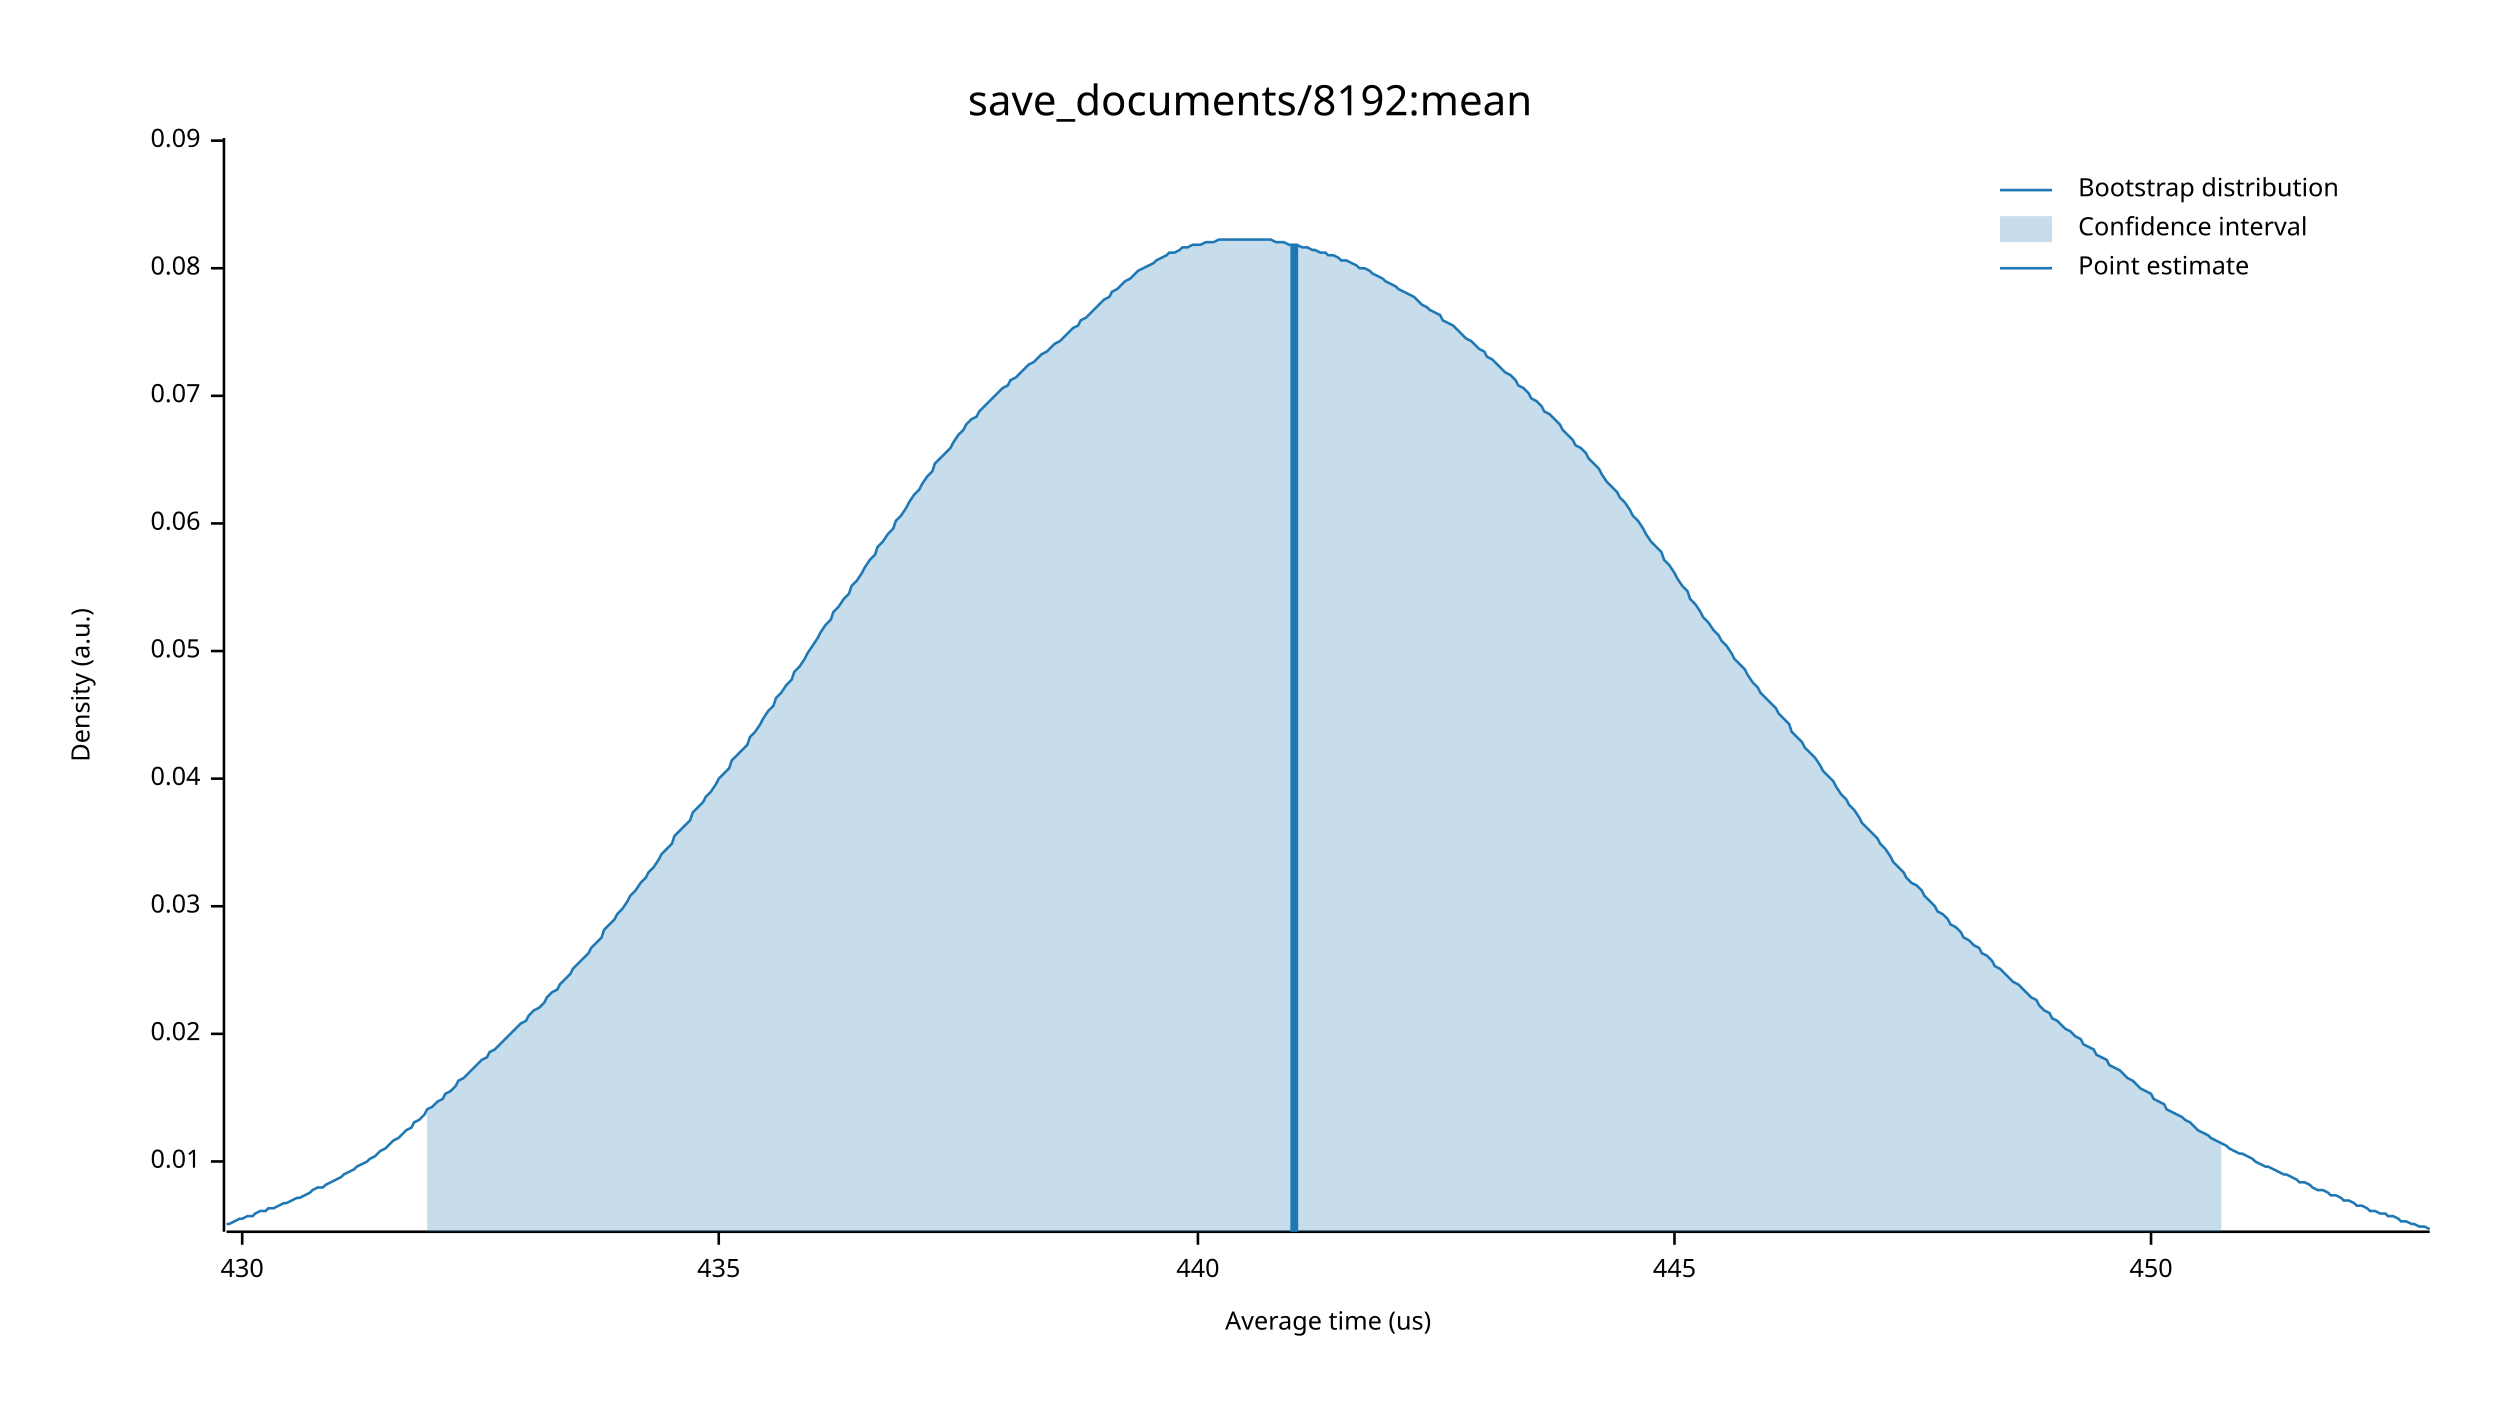
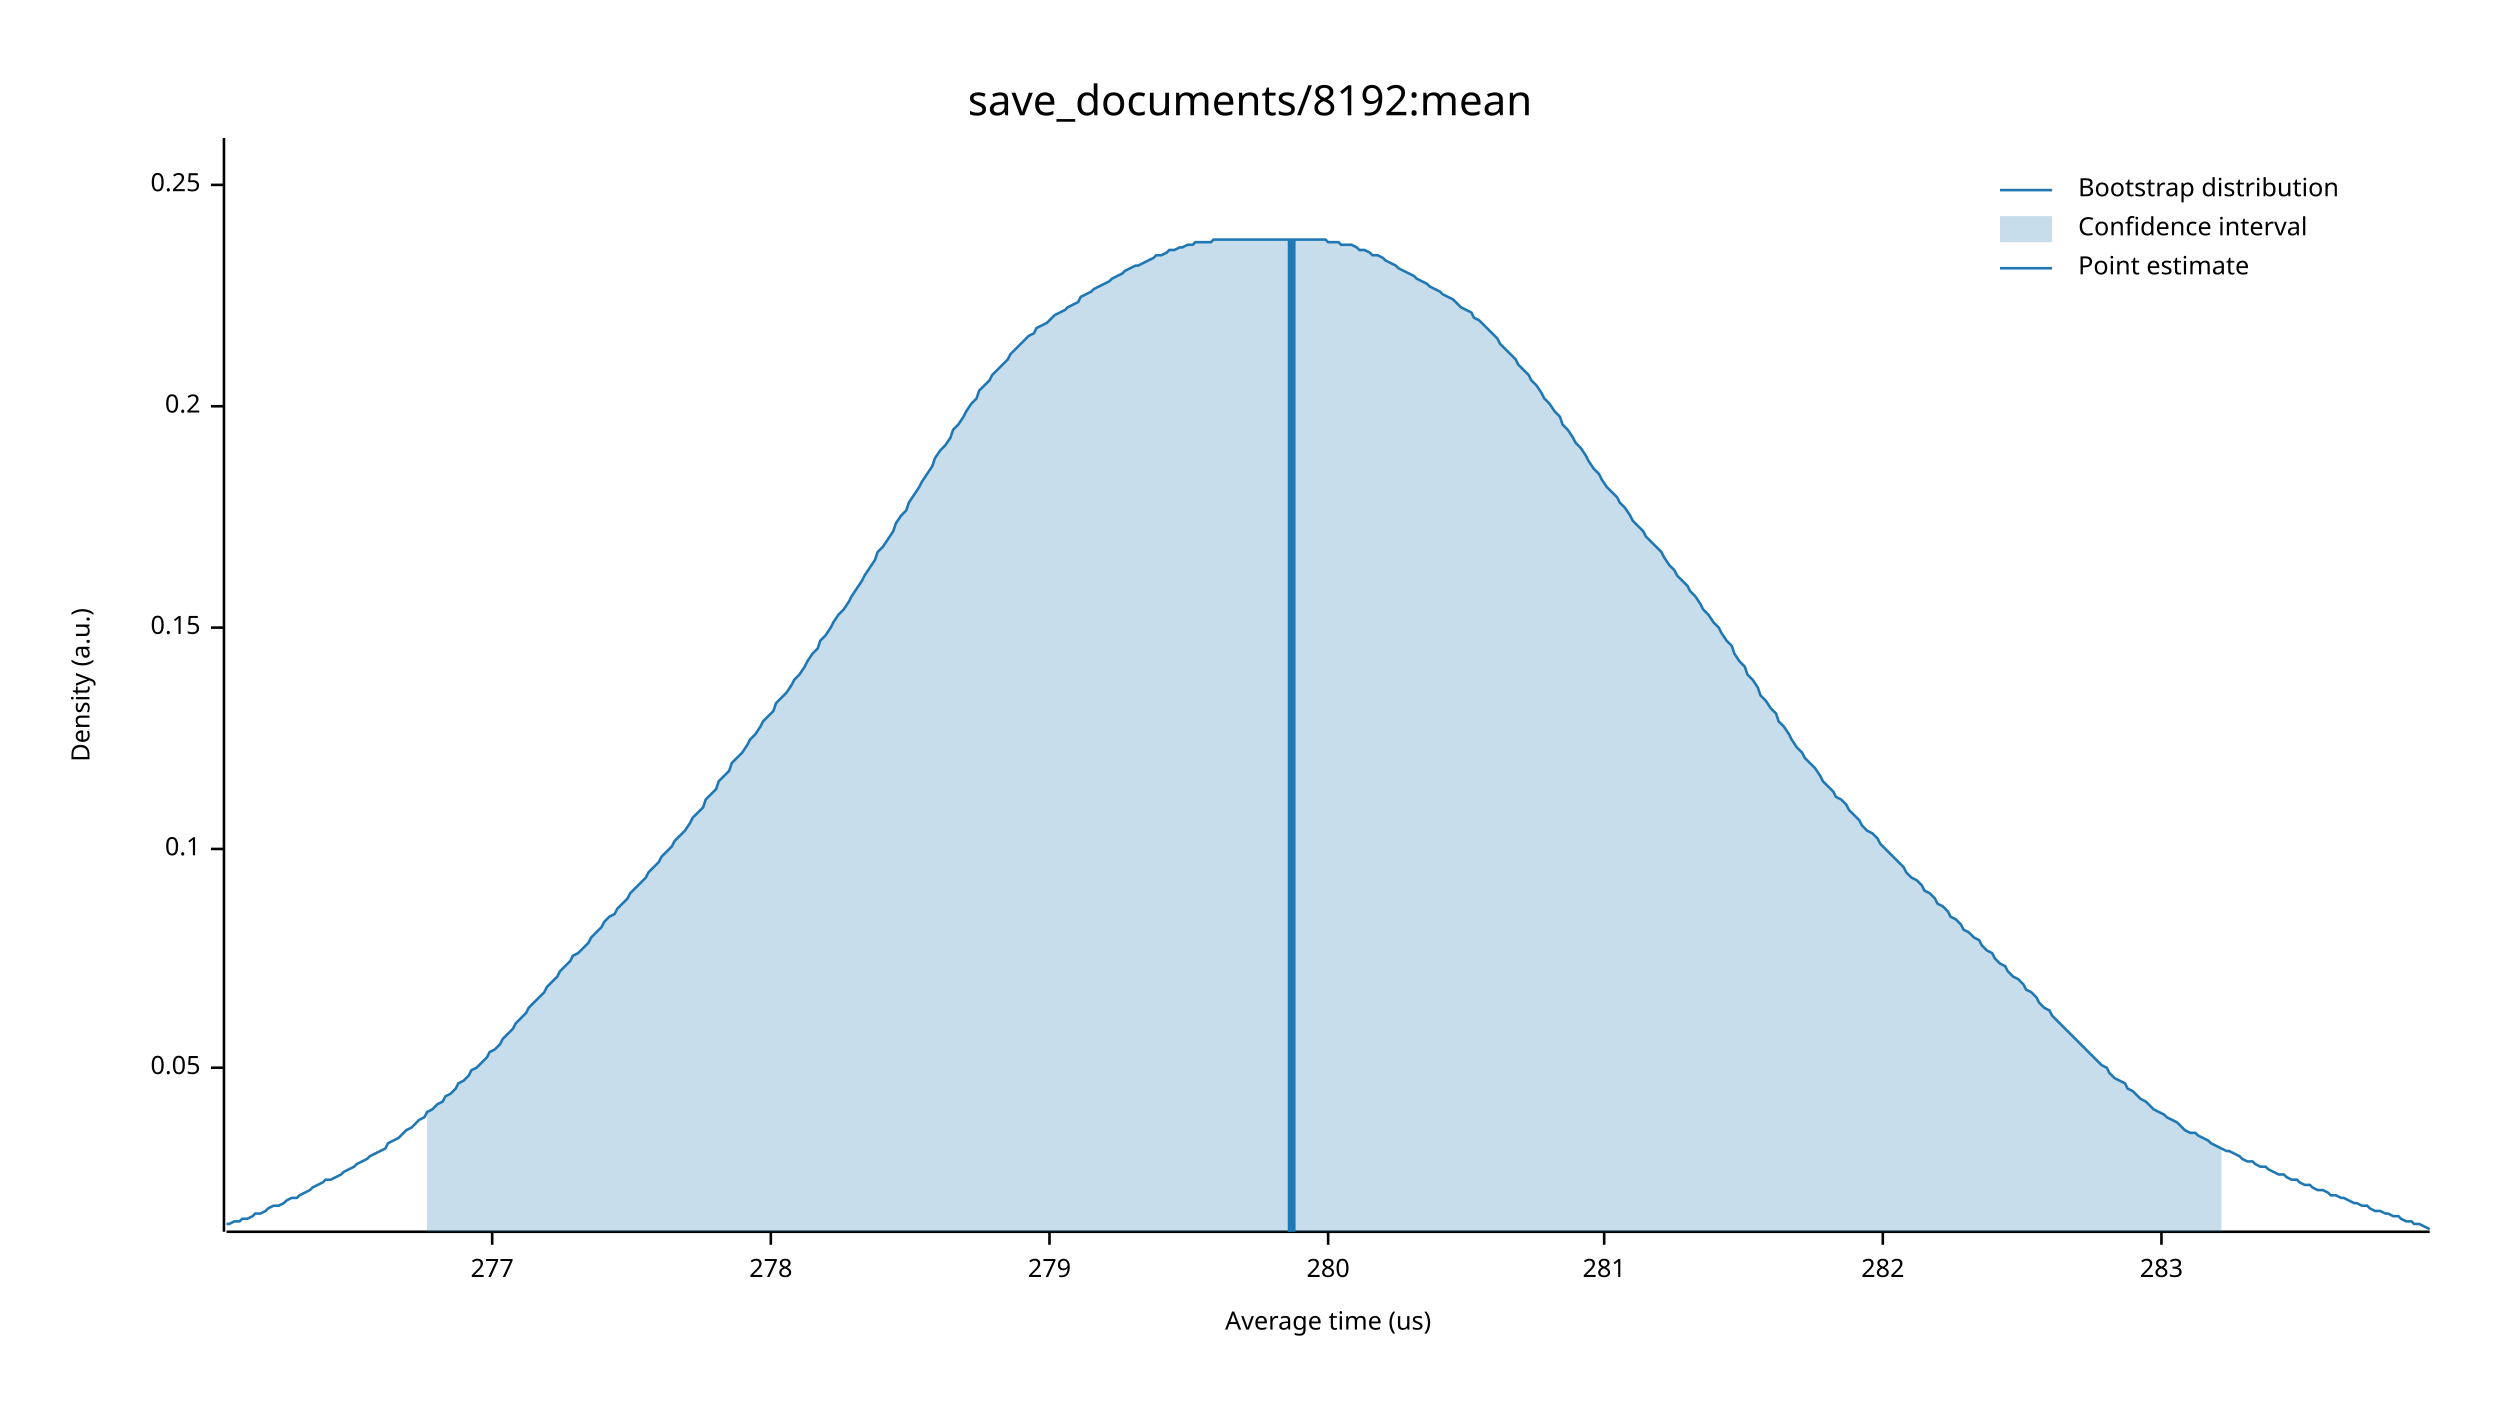
<svg xmlns="http://www.w3.org/2000/svg" width="960" height="540" viewBox="0 0 960 540">
  <text x="480" y="32" dy="0.76em" text-anchor="middle" font-family="sans-serif" font-size="16.129" opacity="1" fill="#000000">
save_documents/8192:mean
</text>
  <text x="27" y="263" dy="0.76em" text-anchor="middle" font-family="sans-serif" font-size="9.677" opacity="1" fill="#000000" transform="rotate(270, 27, 263)">
Density (a.u.)
</text>
  <text x="510" y="513" dy="-0.5ex" text-anchor="middle" font-family="sans-serif" font-size="9.677" opacity="1" fill="#000000">
Average time (us)
</text>
  <polyline fill="none" opacity="1" stroke="#000000" stroke-width="1" points="86,53 86,473 " />
-   <text x="77" y="446" dy="0.5ex" text-anchor="end" font-family="sans-serif" font-size="9.677" opacity="1" fill="#000000">
- 0.01
- </text>
-   <polyline fill="none" opacity="1" stroke="#000000" stroke-width="1" points="81,446 86,446 " />
-   <text x="77" y="397" dy="0.5ex" text-anchor="end" font-family="sans-serif" font-size="9.677" opacity="1" fill="#000000">
- 0.02
- </text>
-   <polyline fill="none" opacity="1" stroke="#000000" stroke-width="1" points="81,397 86,397 " />
-   <text x="77" y="348" dy="0.5ex" text-anchor="end" font-family="sans-serif" font-size="9.677" opacity="1" fill="#000000">
- 0.03
- </text>
-   <polyline fill="none" opacity="1" stroke="#000000" stroke-width="1" points="81,348 86,348 " />
-   <text x="77" y="299" dy="0.5ex" text-anchor="end" font-family="sans-serif" font-size="9.677" opacity="1" fill="#000000">
- 0.04
- </text>
-   <polyline fill="none" opacity="1" stroke="#000000" stroke-width="1" points="81,299 86,299 " />
-   <text x="77" y="250" dy="0.5ex" text-anchor="end" font-family="sans-serif" font-size="9.677" opacity="1" fill="#000000">
+   <text x="77" y="410" dy="0.5ex" text-anchor="end" font-family="sans-serif" font-size="9.677" opacity="1" fill="#000000">
0.05
</text>
-   <polyline fill="none" opacity="1" stroke="#000000" stroke-width="1" points="81,250 86,250 " />
-   <text x="77" y="201" dy="0.5ex" text-anchor="end" font-family="sans-serif" font-size="9.677" opacity="1" fill="#000000">
- 0.06
+   <polyline fill="none" opacity="1" stroke="#000000" stroke-width="1" points="81,410 86,410 " />
+   <text x="77" y="326" dy="0.5ex" text-anchor="end" font-family="sans-serif" font-size="9.677" opacity="1" fill="#000000">
+ 0.1
</text>
-   <polyline fill="none" opacity="1" stroke="#000000" stroke-width="1" points="81,201 86,201 " />
-   <text x="77" y="152" dy="0.5ex" text-anchor="end" font-family="sans-serif" font-size="9.677" opacity="1" fill="#000000">
- 0.07
+   <polyline fill="none" opacity="1" stroke="#000000" stroke-width="1" points="81,326 86,326 " />
+   <text x="77" y="241" dy="0.5ex" text-anchor="end" font-family="sans-serif" font-size="9.677" opacity="1" fill="#000000">
+ 0.15
</text>
-   <polyline fill="none" opacity="1" stroke="#000000" stroke-width="1" points="81,152 86,152 " />
-   <text x="77" y="103" dy="0.5ex" text-anchor="end" font-family="sans-serif" font-size="9.677" opacity="1" fill="#000000">
- 0.08
+   <polyline fill="none" opacity="1" stroke="#000000" stroke-width="1" points="81,241 86,241 " />
+   <text x="77" y="156" dy="0.5ex" text-anchor="end" font-family="sans-serif" font-size="9.677" opacity="1" fill="#000000">
+ 0.2
</text>
-   <polyline fill="none" opacity="1" stroke="#000000" stroke-width="1" points="81,103 86,103 " />
-   <text x="77" y="54" dy="0.5ex" text-anchor="end" font-family="sans-serif" font-size="9.677" opacity="1" fill="#000000">
- 0.09
+   <polyline fill="none" opacity="1" stroke="#000000" stroke-width="1" points="81,156 86,156 " />
+   <text x="77" y="71" dy="0.5ex" text-anchor="end" font-family="sans-serif" font-size="9.677" opacity="1" fill="#000000">
+ 0.25
</text>
-   <polyline fill="none" opacity="1" stroke="#000000" stroke-width="1" points="81,54 86,54 " />
+   <polyline fill="none" opacity="1" stroke="#000000" stroke-width="1" points="81,71 86,71 " />
  <polyline fill="none" opacity="1" stroke="#000000" stroke-width="1" points="87,473 933,473 " />
-   <text x="93" y="483" dy="0.76em" text-anchor="middle" font-family="sans-serif" font-size="9.677" opacity="1" fill="#000000">
- 430
+   <text x="189" y="483" dy="0.76em" text-anchor="middle" font-family="sans-serif" font-size="9.677" opacity="1" fill="#000000">
+ 277
</text>
-   <polyline fill="none" opacity="1" stroke="#000000" stroke-width="1" points="93,473 93,478 " />
-   <text x="276" y="483" dy="0.76em" text-anchor="middle" font-family="sans-serif" font-size="9.677" opacity="1" fill="#000000">
- 435
+   <polyline fill="none" opacity="1" stroke="#000000" stroke-width="1" points="189,473 189,478 " />
+   <text x="296" y="483" dy="0.76em" text-anchor="middle" font-family="sans-serif" font-size="9.677" opacity="1" fill="#000000">
+ 278
</text>
-   <polyline fill="none" opacity="1" stroke="#000000" stroke-width="1" points="276,473 276,478 " />
-   <text x="460" y="483" dy="0.76em" text-anchor="middle" font-family="sans-serif" font-size="9.677" opacity="1" fill="#000000">
- 440
+   <polyline fill="none" opacity="1" stroke="#000000" stroke-width="1" points="296,473 296,478 " />
+   <text x="403" y="483" dy="0.76em" text-anchor="middle" font-family="sans-serif" font-size="9.677" opacity="1" fill="#000000">
+ 279
</text>
-   <polyline fill="none" opacity="1" stroke="#000000" stroke-width="1" points="460,473 460,478 " />
-   <text x="643" y="483" dy="0.76em" text-anchor="middle" font-family="sans-serif" font-size="9.677" opacity="1" fill="#000000">
- 445
+   <polyline fill="none" opacity="1" stroke="#000000" stroke-width="1" points="403,473 403,478 " />
+   <text x="510" y="483" dy="0.76em" text-anchor="middle" font-family="sans-serif" font-size="9.677" opacity="1" fill="#000000">
+ 280
</text>
-   <polyline fill="none" opacity="1" stroke="#000000" stroke-width="1" points="643,473 643,478 " />
-   <text x="826" y="483" dy="0.76em" text-anchor="middle" font-family="sans-serif" font-size="9.677" opacity="1" fill="#000000">
- 450
+   <polyline fill="none" opacity="1" stroke="#000000" stroke-width="1" points="510,473 510,478 " />
+   <text x="616" y="483" dy="0.76em" text-anchor="middle" font-family="sans-serif" font-size="9.677" opacity="1" fill="#000000">
+ 281
</text>
-   <polyline fill="none" opacity="1" stroke="#000000" stroke-width="1" points="826,473 826,478 " />
-   <polyline fill="none" opacity="1" stroke="#1F78B4" stroke-width="1" points="87,470 88,470 90,469 92,468 93,468 95,467 97,467 98,466 100,465 102,465 103,464 105,464 107,463 109,462 110,462 112,461 114,460 115,460 117,459 119,458 120,457 122,456 124,456 125,455 127,454 129,453 131,452 132,451 134,450 136,449 137,448 139,447 141,446 142,445 144,444 146,442 148,441 149,440 151,438 153,437 154,436 156,434 158,433 159,431 161,430 163,428 164,426 166,425 168,423 170,422 171,420 173,419 175,417 176,415 178,414 180,412 181,411 183,409 185,407 187,406 188,404 190,403 192,401 193,400 195,398 197,396 198,395 200,393 202,392 203,390 205,388 207,387 209,385 210,383 212,381 214,380 215,378 217,376 219,374 220,372 222,370 224,368 226,366 227,364 229,362 231,360 232,357 234,355 236,353 237,351 239,349 241,346 242,344 244,342 246,339 248,337 249,335 251,333 253,330 254,328 256,326 258,324 259,321 261,319 263,317 265,315 266,312 268,310 270,308 271,306 273,304 275,301 276,299 278,297 280,295 281,292 283,290 285,288 287,286 288,283 290,281 292,278 293,276 295,273 297,271 298,268 300,266 302,263 304,261 305,258 307,256 309,253 310,251 312,248 314,245 315,243 317,240 319,238 320,235 322,233 324,230 326,228 327,225 329,223 331,220 332,218 334,215 336,213 337,210 339,208 341,205 343,203 344,200 346,198 348,195 349,193 351,190 353,188 354,186 356,183 358,181 359,178 361,176 363,174 365,172 366,170 368,167 370,165 371,163 373,161 375,160 376,158 378,156 380,154 381,153 383,151 385,149 387,148 388,146 390,145 392,143 393,142 395,140 397,139 398,138 400,136 402,135 404,133 405,132 407,131 409,129 410,128 412,126 414,125 415,123 417,122 419,120 420,119 422,117 424,115 426,114 427,112 429,111 431,109 432,108 434,107 436,105 437,104 439,103 441,102 443,101 444,100 446,99 448,98 449,97 451,97 453,96 454,95 456,95 458,94 459,94 461,94 463,93 465,93 466,93 468,92 470,92 471,92 473,92 475,92 476,92 478,92 480,92 482,92 483,92 485,92 487,92 488,92 490,93 492,93 493,93 495,94 497,94 498,94 500,95 502,95 504,96 505,96 507,97 509,97 510,98 512,98 514,99 515,100 517,100 519,101 521,102 522,103 524,103 526,104 527,105 529,106 531,107 532,108 534,109 536,110 537,111 539,112 541,113 543,114 544,115 546,117 548,118 549,119 551,120 553,121 554,123 556,124 558,125 560,127 561,128 563,130 565,131 566,132 568,134 570,135 571,137 573,138 575,140 576,141 578,143 580,144 582,146 583,148 585,149 587,151 588,153 590,154 592,156 593,158 595,159 597,161 599,163 600,165 602,167 604,169 605,171 607,172 609,174 610,176 612,178 614,180 615,182 617,185 619,187 621,189 622,191 624,193 626,196 627,198 629,200 631,203 632,205 634,208 636,210 638,212 639,215 641,217 643,220 644,222 646,225 648,227 649,230 651,232 653,235 654,237 656,239 658,242 660,244 661,246 663,248 665,251 666,253 668,255 670,257 671,259 673,262 675,264 676,266 678,268 680,270 682,272 683,274 685,276 687,278 688,281 690,283 692,285 693,287 695,289 697,291 699,294 700,296 702,298 704,300 705,302 707,305 709,307 710,309 712,311 714,314 715,316 717,318 719,320 721,322 722,324 724,326 726,329 727,331 729,333 731,335 732,337 734,339 736,340 738,342 739,344 741,346 743,348 744,350 746,351 748,353 749,355 751,356 753,358 754,360 756,361 758,363 760,364 761,366 763,367 765,369 766,371 768,372 770,374 771,375 773,377 775,378 777,380 778,381 780,383 782,384 783,386 785,388 787,389 788,391 790,392 792,394 793,395 795,396 797,398 799,399 800,401 802,402 804,403 805,405 807,406 809,407 810,409 812,410 814,411 816,413 817,414 819,415 821,417 822,418 824,419 826,420 827,422 829,423 831,424 832,426 834,427 836,428 838,429 839,430 841,431 843,433 844,434 846,435 848,436 849,437 851,438 853,439 855,440 856,441 858,442 860,443 861,443 863,444 865,445 866,446 868,447 870,448 871,448 873,449 875,450 877,451 878,451 880,452 882,453 883,454 885,454 887,455 888,456 890,457 892,457 894,458 895,459 897,459 899,460 900,461 902,461 904,462 905,463 907,463 909,464 910,465 912,465 914,466 916,466 917,467 919,467 921,468 922,469 924,469 926,470 927,470 929,471 931,471 933,472 " />
-   <polygon opacity="0.25" fill="#1F78B4" points="164,426 166,425 168,423 170,422 171,420 173,419 175,417 176,415 178,414 180,412 181,411 183,409 185,407 187,406 188,404 190,403 192,401 193,400 195,398 197,396 198,395 200,393 202,392 203,390 205,388 207,387 209,385 210,383 212,381 214,380 215,378 217,376 219,374 220,372 222,370 224,368 226,366 227,364 229,362 231,360 232,357 234,355 236,353 237,351 239,349 241,346 242,344 244,342 246,339 248,337 249,335 251,333 253,330 254,328 256,326 258,324 259,321 261,319 263,317 265,315 266,312 268,310 270,308 271,306 273,304 275,301 276,299 278,297 280,295 281,292 283,290 285,288 287,286 288,283 290,281 292,278 293,276 295,273 297,271 298,268 300,266 302,263 304,261 305,258 307,256 309,253 310,251 312,248 314,245 315,243 317,240 319,238 320,235 322,233 324,230 326,228 327,225 329,223 331,220 332,218 334,215 336,213 337,210 339,208 341,205 343,203 344,200 346,198 348,195 349,193 351,190 353,188 354,186 356,183 358,181 359,178 361,176 363,174 365,172 366,170 368,167 370,165 371,163 373,161 375,160 376,158 378,156 380,154 381,153 383,151 385,149 387,148 388,146 390,145 392,143 393,142 395,140 397,139 398,138 400,136 402,135 404,133 405,132 407,131 409,129 410,128 412,126 414,125 415,123 417,122 419,120 420,119 422,117 424,115 426,114 427,112 429,111 431,109 432,108 434,107 436,105 437,104 439,103 441,102 443,101 444,100 446,99 448,98 449,97 451,97 453,96 454,95 456,95 458,94 459,94 461,94 463,93 465,93 466,93 468,92 470,92 471,92 473,92 475,92 476,92 478,92 480,92 482,92 483,92 485,92 487,92 488,92 490,93 492,93 493,93 495,94 497,94 498,94 500,95 502,95 504,96 505,96 507,97 509,97 510,98 512,98 514,99 515,100 517,100 519,101 521,102 522,103 524,103 526,104 527,105 529,106 531,107 532,108 534,109 536,110 537,111 539,112 541,113 543,114 544,115 546,117 548,118 549,119 551,120 553,121 554,123 556,124 558,125 560,127 561,128 563,130 565,131 566,132 568,134 570,135 571,137 573,138 575,140 576,141 578,143 580,144 582,146 583,148 585,149 587,151 588,153 590,154 592,156 593,158 595,159 597,161 599,163 600,165 602,167 604,169 605,171 607,172 609,174 610,176 612,178 614,180 615,182 617,185 619,187 621,189 622,191 624,193 626,196 627,198 629,200 631,203 632,205 634,208 636,210 638,212 639,215 641,217 643,220 644,222 646,225 648,227 649,230 651,232 653,235 654,237 656,239 658,242 660,244 661,246 663,248 665,251 666,253 668,255 670,257 671,259 673,262 675,264 676,266 678,268 680,270 682,272 683,274 685,276 687,278 688,281 690,283 692,285 693,287 695,289 697,291 699,294 700,296 702,298 704,300 705,302 707,305 709,307 710,309 712,311 714,314 715,316 717,318 719,320 721,322 722,324 724,326 726,329 727,331 729,333 731,335 732,337 734,339 736,340 738,342 739,344 741,346 743,348 744,350 746,351 748,353 749,355 751,356 753,358 754,360 756,361 758,363 760,364 761,366 763,367 765,369 766,371 768,372 770,374 771,375 773,377 775,378 777,380 778,381 780,383 782,384 783,386 785,388 787,389 788,391 790,392 792,394 793,395 795,396 797,398 799,399 800,401 802,402 804,403 805,405 807,406 809,407 810,409 812,410 814,411 816,413 817,414 819,415 821,417 822,418 824,419 826,420 827,422 829,423 831,424 832,426 834,427 836,428 838,429 839,430 841,431 843,433 844,434 846,435 848,436 849,437 851,438 853,439 853,473 164,473 " />
-   <polyline fill="none" opacity="1" stroke="#1F78B4" stroke-width="3" points="497,473 497,94 " />
+   <polyline fill="none" opacity="1" stroke="#000000" stroke-width="1" points="616,473 616,478 " />
+   <text x="723" y="483" dy="0.76em" text-anchor="middle" font-family="sans-serif" font-size="9.677" opacity="1" fill="#000000">
+ 282
+ </text>
+   <polyline fill="none" opacity="1" stroke="#000000" stroke-width="1" points="723,473 723,478 " />
+   <text x="830" y="483" dy="0.76em" text-anchor="middle" font-family="sans-serif" font-size="9.677" opacity="1" fill="#000000">
+ 283
+ </text>
+   <polyline fill="none" opacity="1" stroke="#000000" stroke-width="1" points="830,473 830,478 " />
+   <polyline fill="none" opacity="1" stroke="#1F78B4" stroke-width="1" points="87,470 88,470 90,469 92,469 93,468 95,468 97,467 98,466 100,466 102,465 103,464 105,463 107,463 109,462 110,461 112,460 114,460 115,459 117,458 119,457 120,456 122,455 124,454 125,453 127,453 129,452 131,451 132,450 134,449 136,448 137,447 139,446 141,445 142,444 144,443 146,442 148,441 149,439 151,438 153,437 154,436 156,434 158,433 159,432 161,430 163,429 164,427 166,426 168,424 170,423 171,421 173,420 175,418 176,416 178,415 180,413 181,411 183,410 185,408 187,406 188,404 190,403 192,401 193,399 195,397 197,395 198,393 200,391 202,389 203,387 205,385 207,383 209,381 210,379 212,377 214,375 215,373 217,371 219,369 220,367 222,366 224,364 226,362 227,360 229,358 231,356 232,354 234,352 236,351 237,349 239,347 241,345 242,343 244,341 246,339 248,337 249,335 251,333 253,331 254,329 256,327 258,325 259,323 261,321 263,319 265,316 266,314 268,312 270,310 271,307 273,305 275,303 276,300 278,298 280,296 281,293 283,291 285,289 287,286 288,284 290,282 292,279 293,277 295,275 297,273 298,270 300,268 302,266 304,263 305,261 307,259 309,256 310,254 312,251 314,249 315,246 317,244 319,241 320,239 322,236 324,234 326,231 327,229 329,226 331,223 332,221 334,218 336,215 337,212 339,210 341,207 343,204 344,201 346,198 348,196 349,193 351,190 353,187 354,185 356,182 358,179 359,176 361,173 363,171 365,168 366,165 368,163 370,160 371,158 373,155 375,153 376,150 378,148 380,146 381,144 383,142 385,140 387,138 388,136 390,134 392,132 393,131 395,129 397,128 398,126 400,125 402,124 404,122 405,121 407,120 409,119 410,118 412,117 414,116 415,114 417,113 419,112 420,111 422,110 424,109 426,108 427,107 429,106 431,105 432,104 434,103 436,102 437,102 439,101 441,100 443,99 444,98 446,98 448,97 449,96 451,96 453,95 454,95 456,94 458,94 459,93 461,93 463,93 465,93 466,92 468,92 470,92 471,92 473,92 475,92 476,92 478,92 480,92 482,92 483,92 485,92 487,92 488,92 490,92 492,92 493,92 495,92 497,92 498,92 500,92 502,92 504,92 505,92 507,92 509,92 510,93 512,93 514,93 515,94 517,94 519,94 521,95 522,96 524,96 526,97 527,98 529,98 531,99 532,100 534,101 536,102 537,103 539,104 541,105 543,106 544,107 546,108 548,109 549,110 551,111 553,112 554,113 556,114 558,115 560,117 561,118 563,119 565,120 566,122 568,123 570,125 571,126 573,128 575,130 576,132 578,134 580,136 582,138 583,140 585,142 587,144 588,146 590,148 592,151 593,153 595,155 597,158 599,160 600,163 602,165 604,168 605,170 607,172 609,175 610,177 612,180 614,182 615,184 617,187 619,189 621,191 622,193 624,195 626,198 627,200 629,202 631,204 632,206 634,208 636,210 638,212 639,214 641,217 643,219 644,221 646,223 648,225 649,227 651,229 653,232 654,234 656,236 658,239 660,241 661,243 663,246 665,248 666,251 668,254 670,256 671,259 673,261 675,264 676,267 678,269 680,272 682,274 683,277 685,279 687,282 688,284 690,287 692,289 693,291 695,293 697,295 699,298 700,300 702,302 704,304 705,306 707,307 709,309 710,311 712,313 714,315 715,317 717,319 719,320 721,322 722,324 724,326 726,328 727,329 729,331 731,333 732,335 734,337 736,338 738,340 739,342 741,343 743,345 744,347 746,348 748,350 749,352 751,353 753,355 754,357 756,358 758,360 760,361 761,363 763,365 765,366 766,368 768,370 770,371 771,373 773,375 775,376 777,378 778,380 780,381 782,383 783,385 785,387 787,388 788,390 790,392 792,394 793,395 795,397 797,399 799,401 800,402 802,404 804,406 805,407 807,409 809,410 810,412 812,414 814,415 816,416 817,418 819,419 821,421 822,422 824,423 826,425 827,426 829,427 831,428 832,429 834,430 836,431 838,433 839,434 841,435 843,435 844,436 846,437 848,438 849,439 851,440 853,441 855,442 856,442 858,443 860,444 861,445 863,446 865,446 866,447 868,448 870,448 871,449 873,450 875,451 877,451 878,452 880,453 882,453 883,454 885,455 887,455 888,456 890,457 892,457 894,458 895,459 897,459 899,460 900,460 902,461 904,462 905,462 907,463 909,463 910,464 912,465 914,465 916,466 917,466 919,467 921,467 922,468 924,469 926,469 927,470 929,470 931,471 933,472 " />
+   <polygon opacity="0.25" fill="#1F78B4" points="164,427 166,426 168,424 170,423 171,421 173,420 175,418 176,416 178,415 180,413 181,411 183,410 185,408 187,406 188,404 190,403 192,401 193,399 195,397 197,395 198,393 200,391 202,389 203,387 205,385 207,383 209,381 210,379 212,377 214,375 215,373 217,371 219,369 220,367 222,366 224,364 226,362 227,360 229,358 231,356 232,354 234,352 236,351 237,349 239,347 241,345 242,343 244,341 246,339 248,337 249,335 251,333 253,331 254,329 256,327 258,325 259,323 261,321 263,319 265,316 266,314 268,312 270,310 271,307 273,305 275,303 276,300 278,298 280,296 281,293 283,291 285,289 287,286 288,284 290,282 292,279 293,277 295,275 297,273 298,270 300,268 302,266 304,263 305,261 307,259 309,256 310,254 312,251 314,249 315,246 317,244 319,241 320,239 322,236 324,234 326,231 327,229 329,226 331,223 332,221 334,218 336,215 337,212 339,210 341,207 343,204 344,201 346,198 348,196 349,193 351,190 353,187 354,185 356,182 358,179 359,176 361,173 363,171 365,168 366,165 368,163 370,160 371,158 373,155 375,153 376,150 378,148 380,146 381,144 383,142 385,140 387,138 388,136 390,134 392,132 393,131 395,129 397,128 398,126 400,125 402,124 404,122 405,121 407,120 409,119 410,118 412,117 414,116 415,114 417,113 419,112 420,111 422,110 424,109 426,108 427,107 429,106 431,105 432,104 434,103 436,102 437,102 439,101 441,100 443,99 444,98 446,98 448,97 449,96 451,96 453,95 454,95 456,94 458,94 459,93 461,93 463,93 465,93 466,92 468,92 470,92 471,92 473,92 475,92 476,92 478,92 480,92 482,92 483,92 485,92 487,92 488,92 490,92 492,92 493,92 495,92 497,92 498,92 500,92 502,92 504,92 505,92 507,92 509,92 510,93 512,93 514,93 515,94 517,94 519,94 521,95 522,96 524,96 526,97 527,98 529,98 531,99 532,100 534,101 536,102 537,103 539,104 541,105 543,106 544,107 546,108 548,109 549,110 551,111 553,112 554,113 556,114 558,115 560,117 561,118 563,119 565,120 566,122 568,123 570,125 571,126 573,128 575,130 576,132 578,134 580,136 582,138 583,140 585,142 587,144 588,146 590,148 592,151 593,153 595,155 597,158 599,160 600,163 602,165 604,168 605,170 607,172 609,175 610,177 612,180 614,182 615,184 617,187 619,189 621,191 622,193 624,195 626,198 627,200 629,202 631,204 632,206 634,208 636,210 638,212 639,214 641,217 643,219 644,221 646,223 648,225 649,227 651,229 653,232 654,234 656,236 658,239 660,241 661,243 663,246 665,248 666,251 668,254 670,256 671,259 673,261 675,264 676,267 678,269 680,272 682,274 683,277 685,279 687,282 688,284 690,287 692,289 693,291 695,293 697,295 699,298 700,300 702,302 704,304 705,306 707,307 709,309 710,311 712,313 714,315 715,317 717,319 719,320 721,322 722,324 724,326 726,328 727,329 729,331 731,333 732,335 734,337 736,338 738,340 739,342 741,343 743,345 744,347 746,348 748,350 749,352 751,353 753,355 754,357 756,358 758,360 760,361 761,363 763,365 765,366 766,368 768,370 770,371 771,373 773,375 775,376 777,378 778,380 780,381 782,383 783,385 785,387 787,388 788,390 790,392 792,394 793,395 795,397 797,399 799,401 800,402 802,404 804,406 805,407 807,409 809,410 810,412 812,414 814,415 816,416 817,418 819,419 821,421 822,422 824,423 826,425 827,426 829,427 831,428 832,429 834,430 836,431 838,433 839,434 841,435 843,435 844,436 846,437 848,438 849,439 851,440 853,441 853,473 164,473 " />
+   <polyline fill="none" opacity="1" stroke="#1F78B4" stroke-width="3" points="496,473 496,92 " />
  <text x="798" y="68" dy="0.76em" text-anchor="start" font-family="sans-serif" font-size="9.677" opacity="1" fill="#000000">
Bootstrap distribution
</text>
  <text x="798" y="83" dy="0.76em" text-anchor="start" font-family="sans-serif" font-size="9.677" opacity="1" fill="#000000">
Confidence interval
</text>
  <text x="798" y="98" dy="0.76em" text-anchor="start" font-family="sans-serif" font-size="9.677" opacity="1" fill="#000000">
Point estimate
</text>
  <polyline fill="none" opacity="1" stroke="#1F78B4" stroke-width="1" points="768,73 788,73 " />
  <rect x="768" y="83" width="20" height="10" opacity="0.25" fill="#1F78B4" stroke="none" />
  <polyline fill="none" opacity="1" stroke="#1F78B4" stroke-width="1" points="768,103 788,103 " />
</svg>
